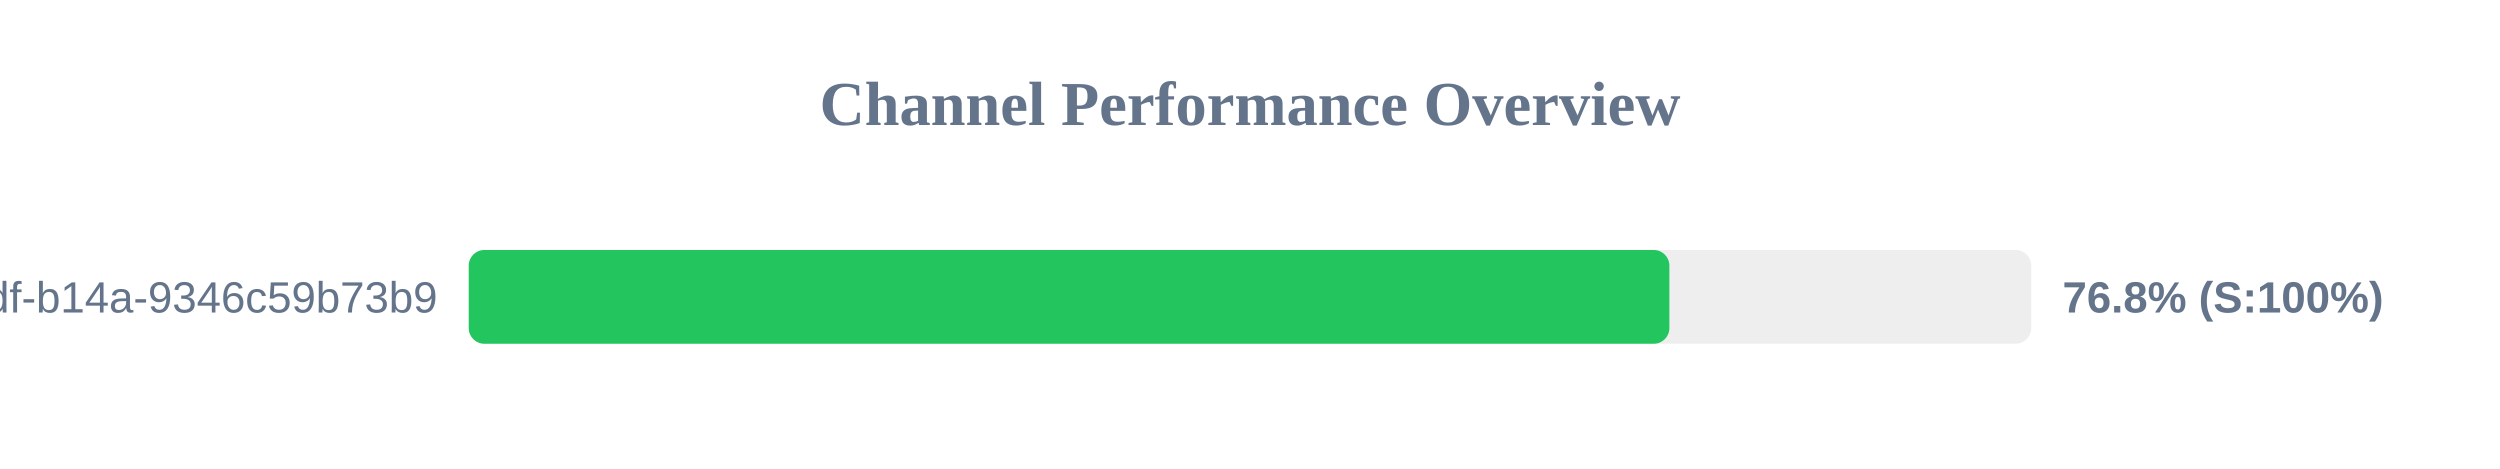
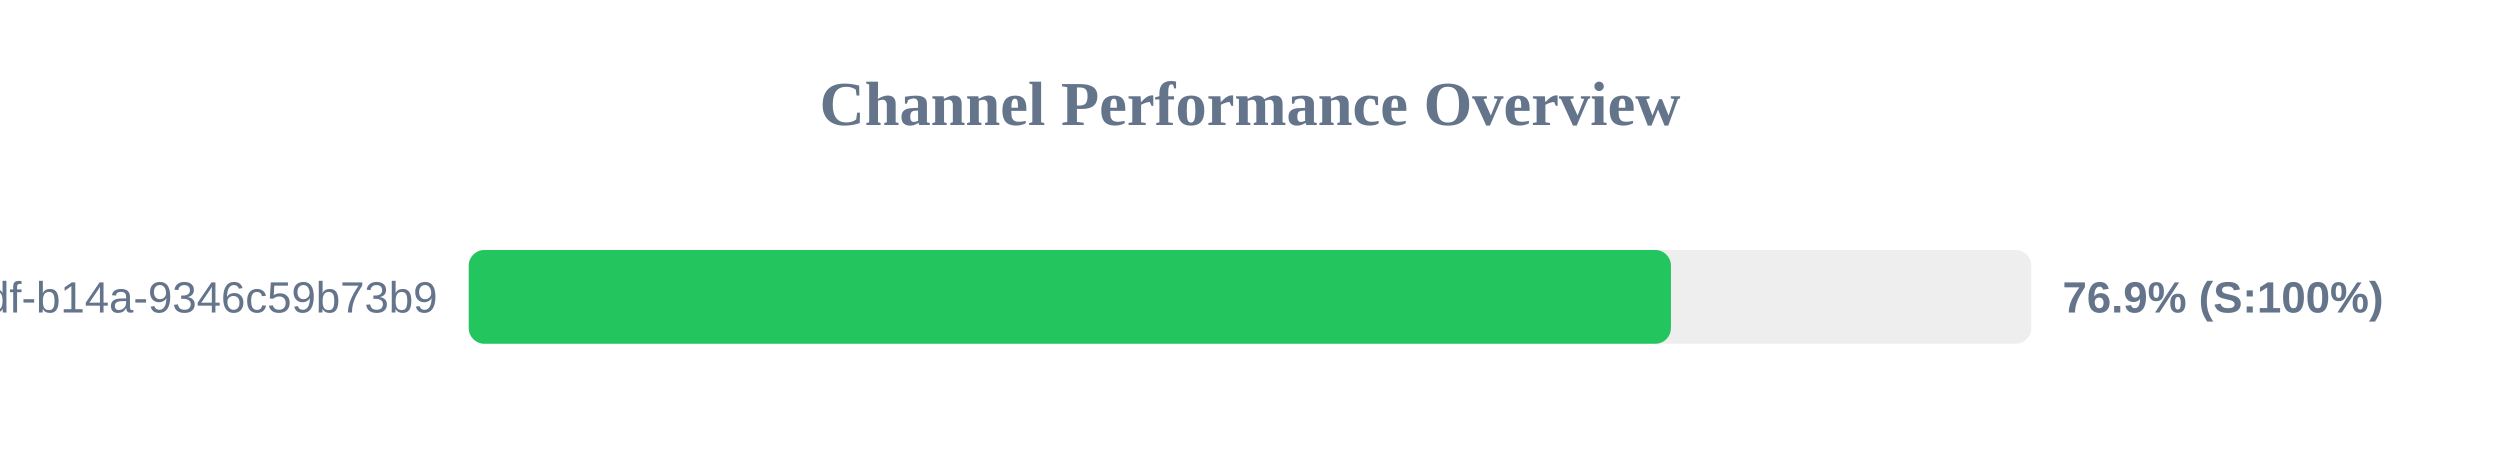
<svg xmlns="http://www.w3.org/2000/svg" width="800" height="150" version="1.1">
  <style>
        .row { font: 14px Arial; fill: #64748b; }
        .score { font: bold 14px Arial; fill: #64748b; }
    </style>
  <text x="400" y="40" text-anchor="middle" font-size="20px" font-weight="bold" fill="#64748b">Channel Performance Overview</text>
  <rect x="150" y="80" width="500" height="30" fill="#eee" rx="5" />
-   <rect x="150" y="80" width="384.2" height="30" fill="#22c55e" rx="5" />
+   <rect x="150" y="80" width="384.7" height="30" fill="#22c55e" rx="5" />
  <text x="140" y="100" text-anchor="end" class="row">?uuid=55ca7a9e-cf90-49df-b14a-9346c59b73b9</text>
-   <text x="660" y="100" text-anchor="start" class="score">76.8% (S:100%)</text>
+   <text x="660" y="100" text-anchor="start" class="score">76.9% (S:100%)</text>
</svg>
